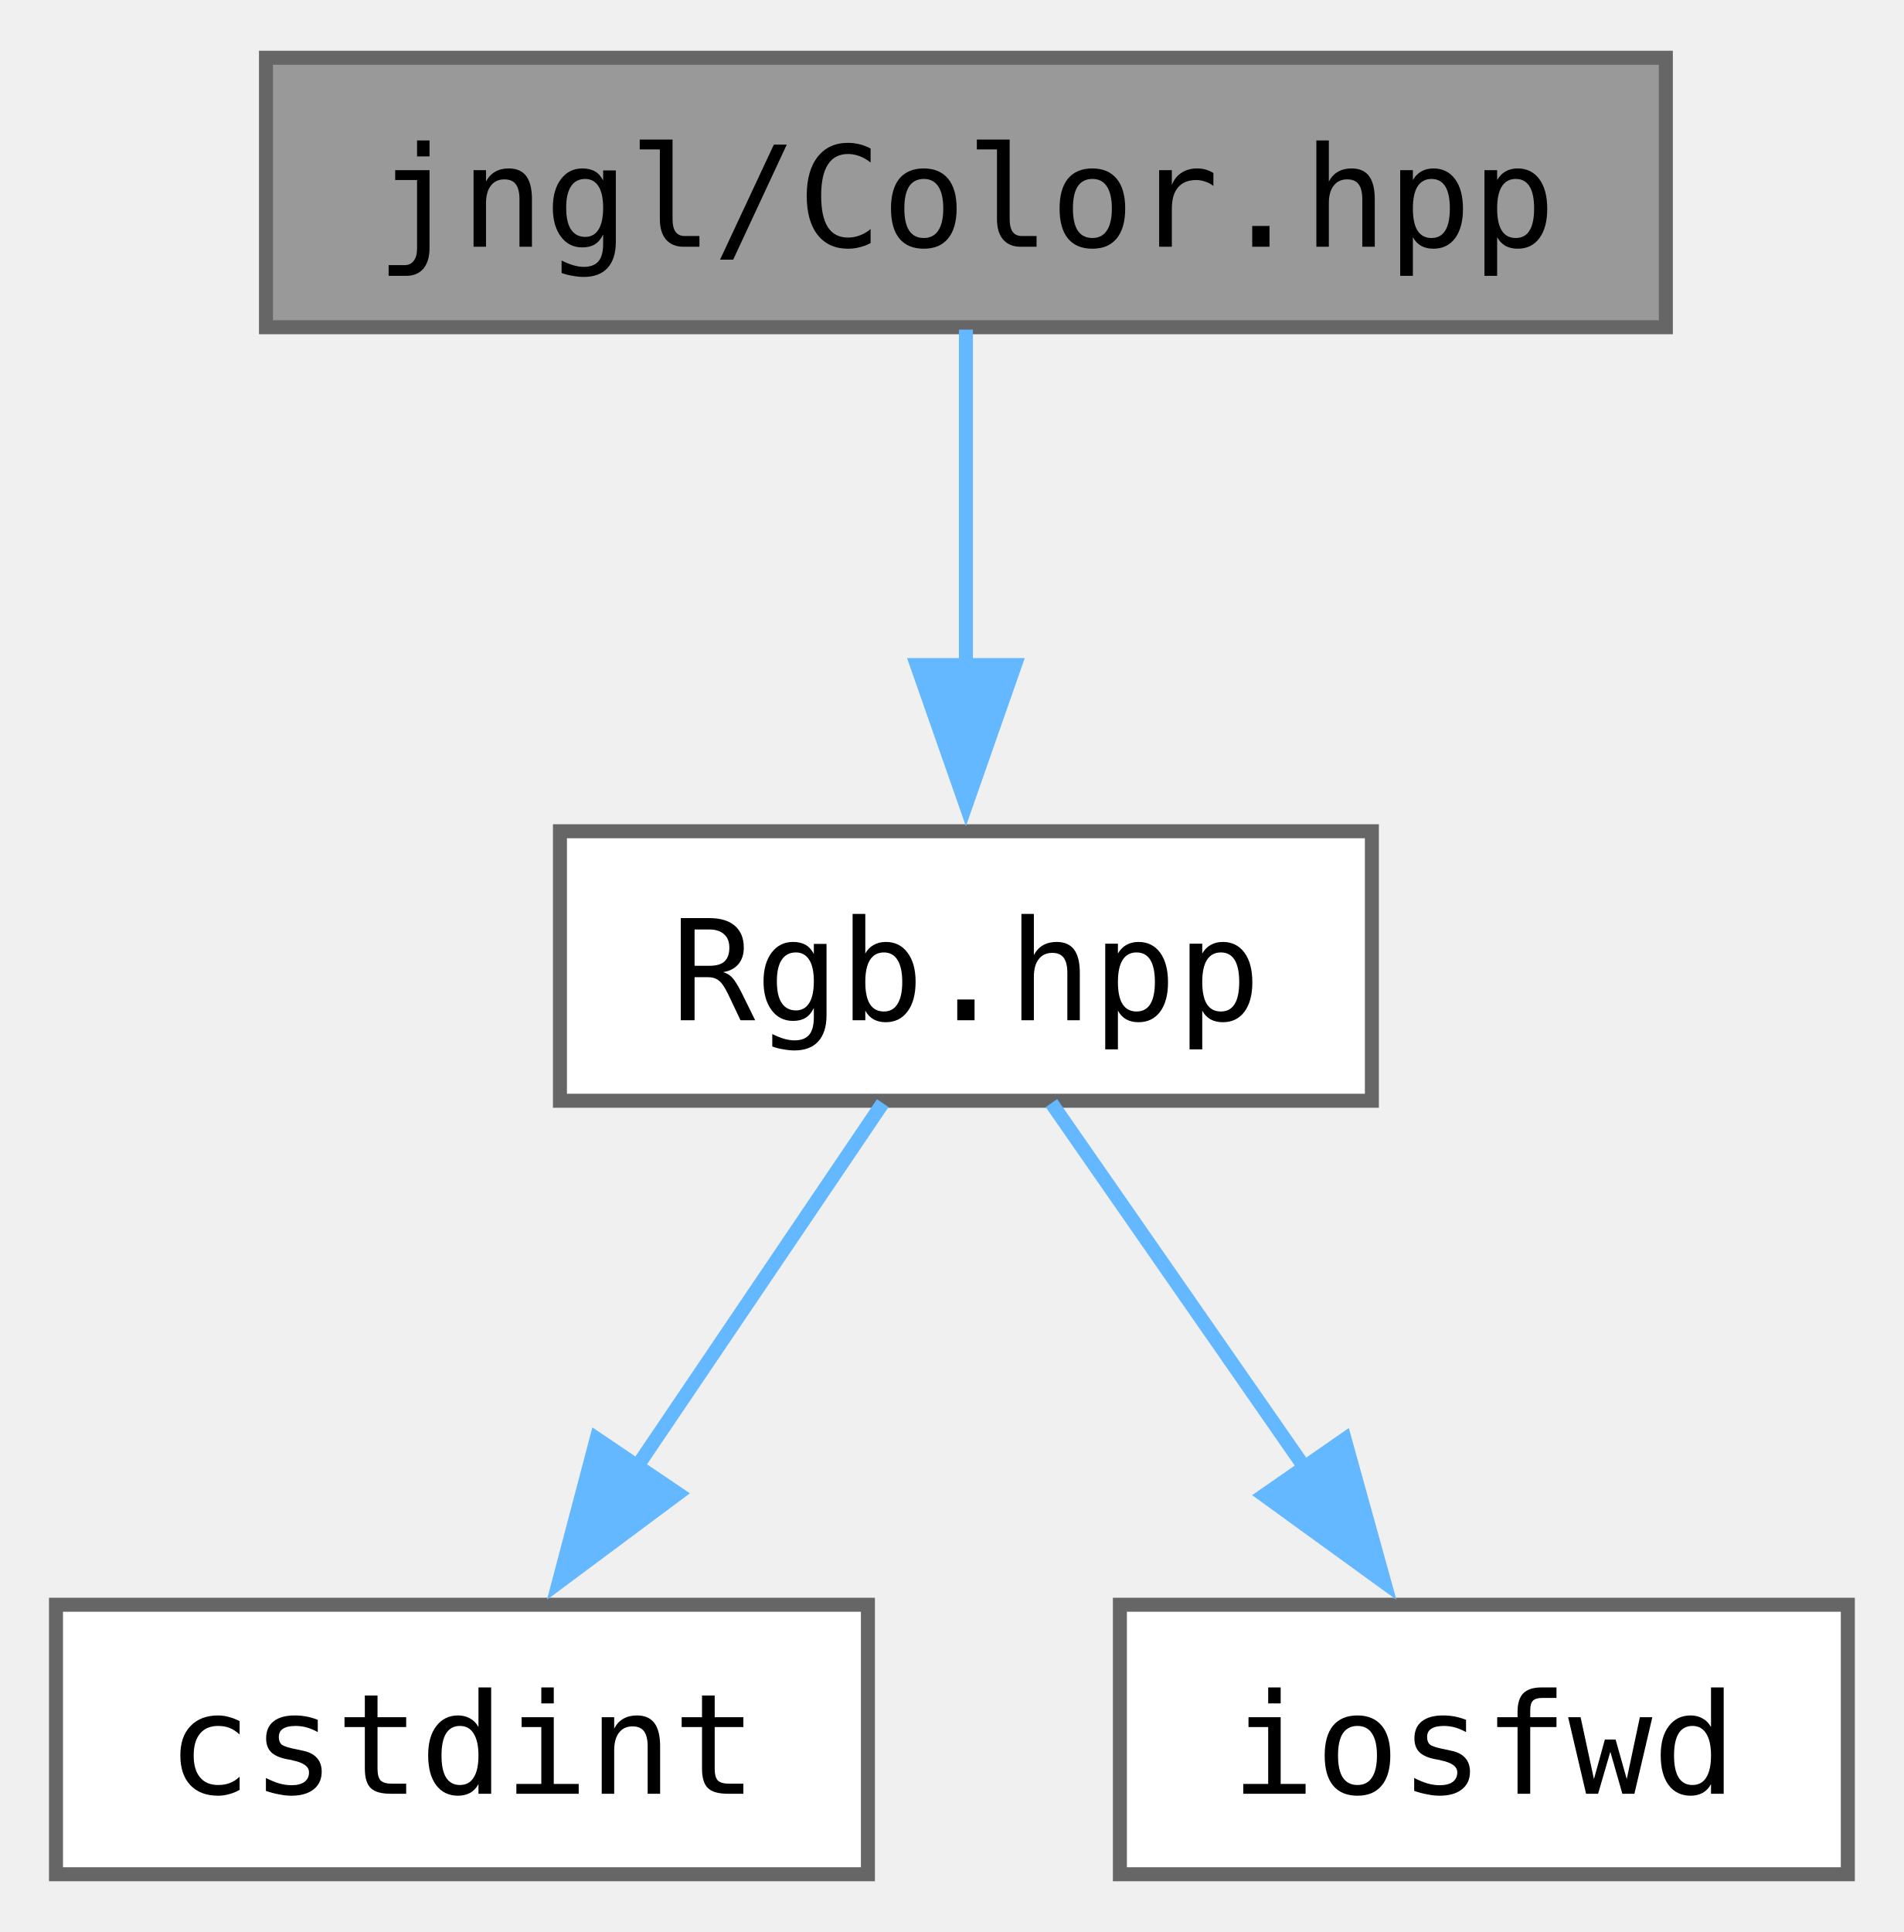
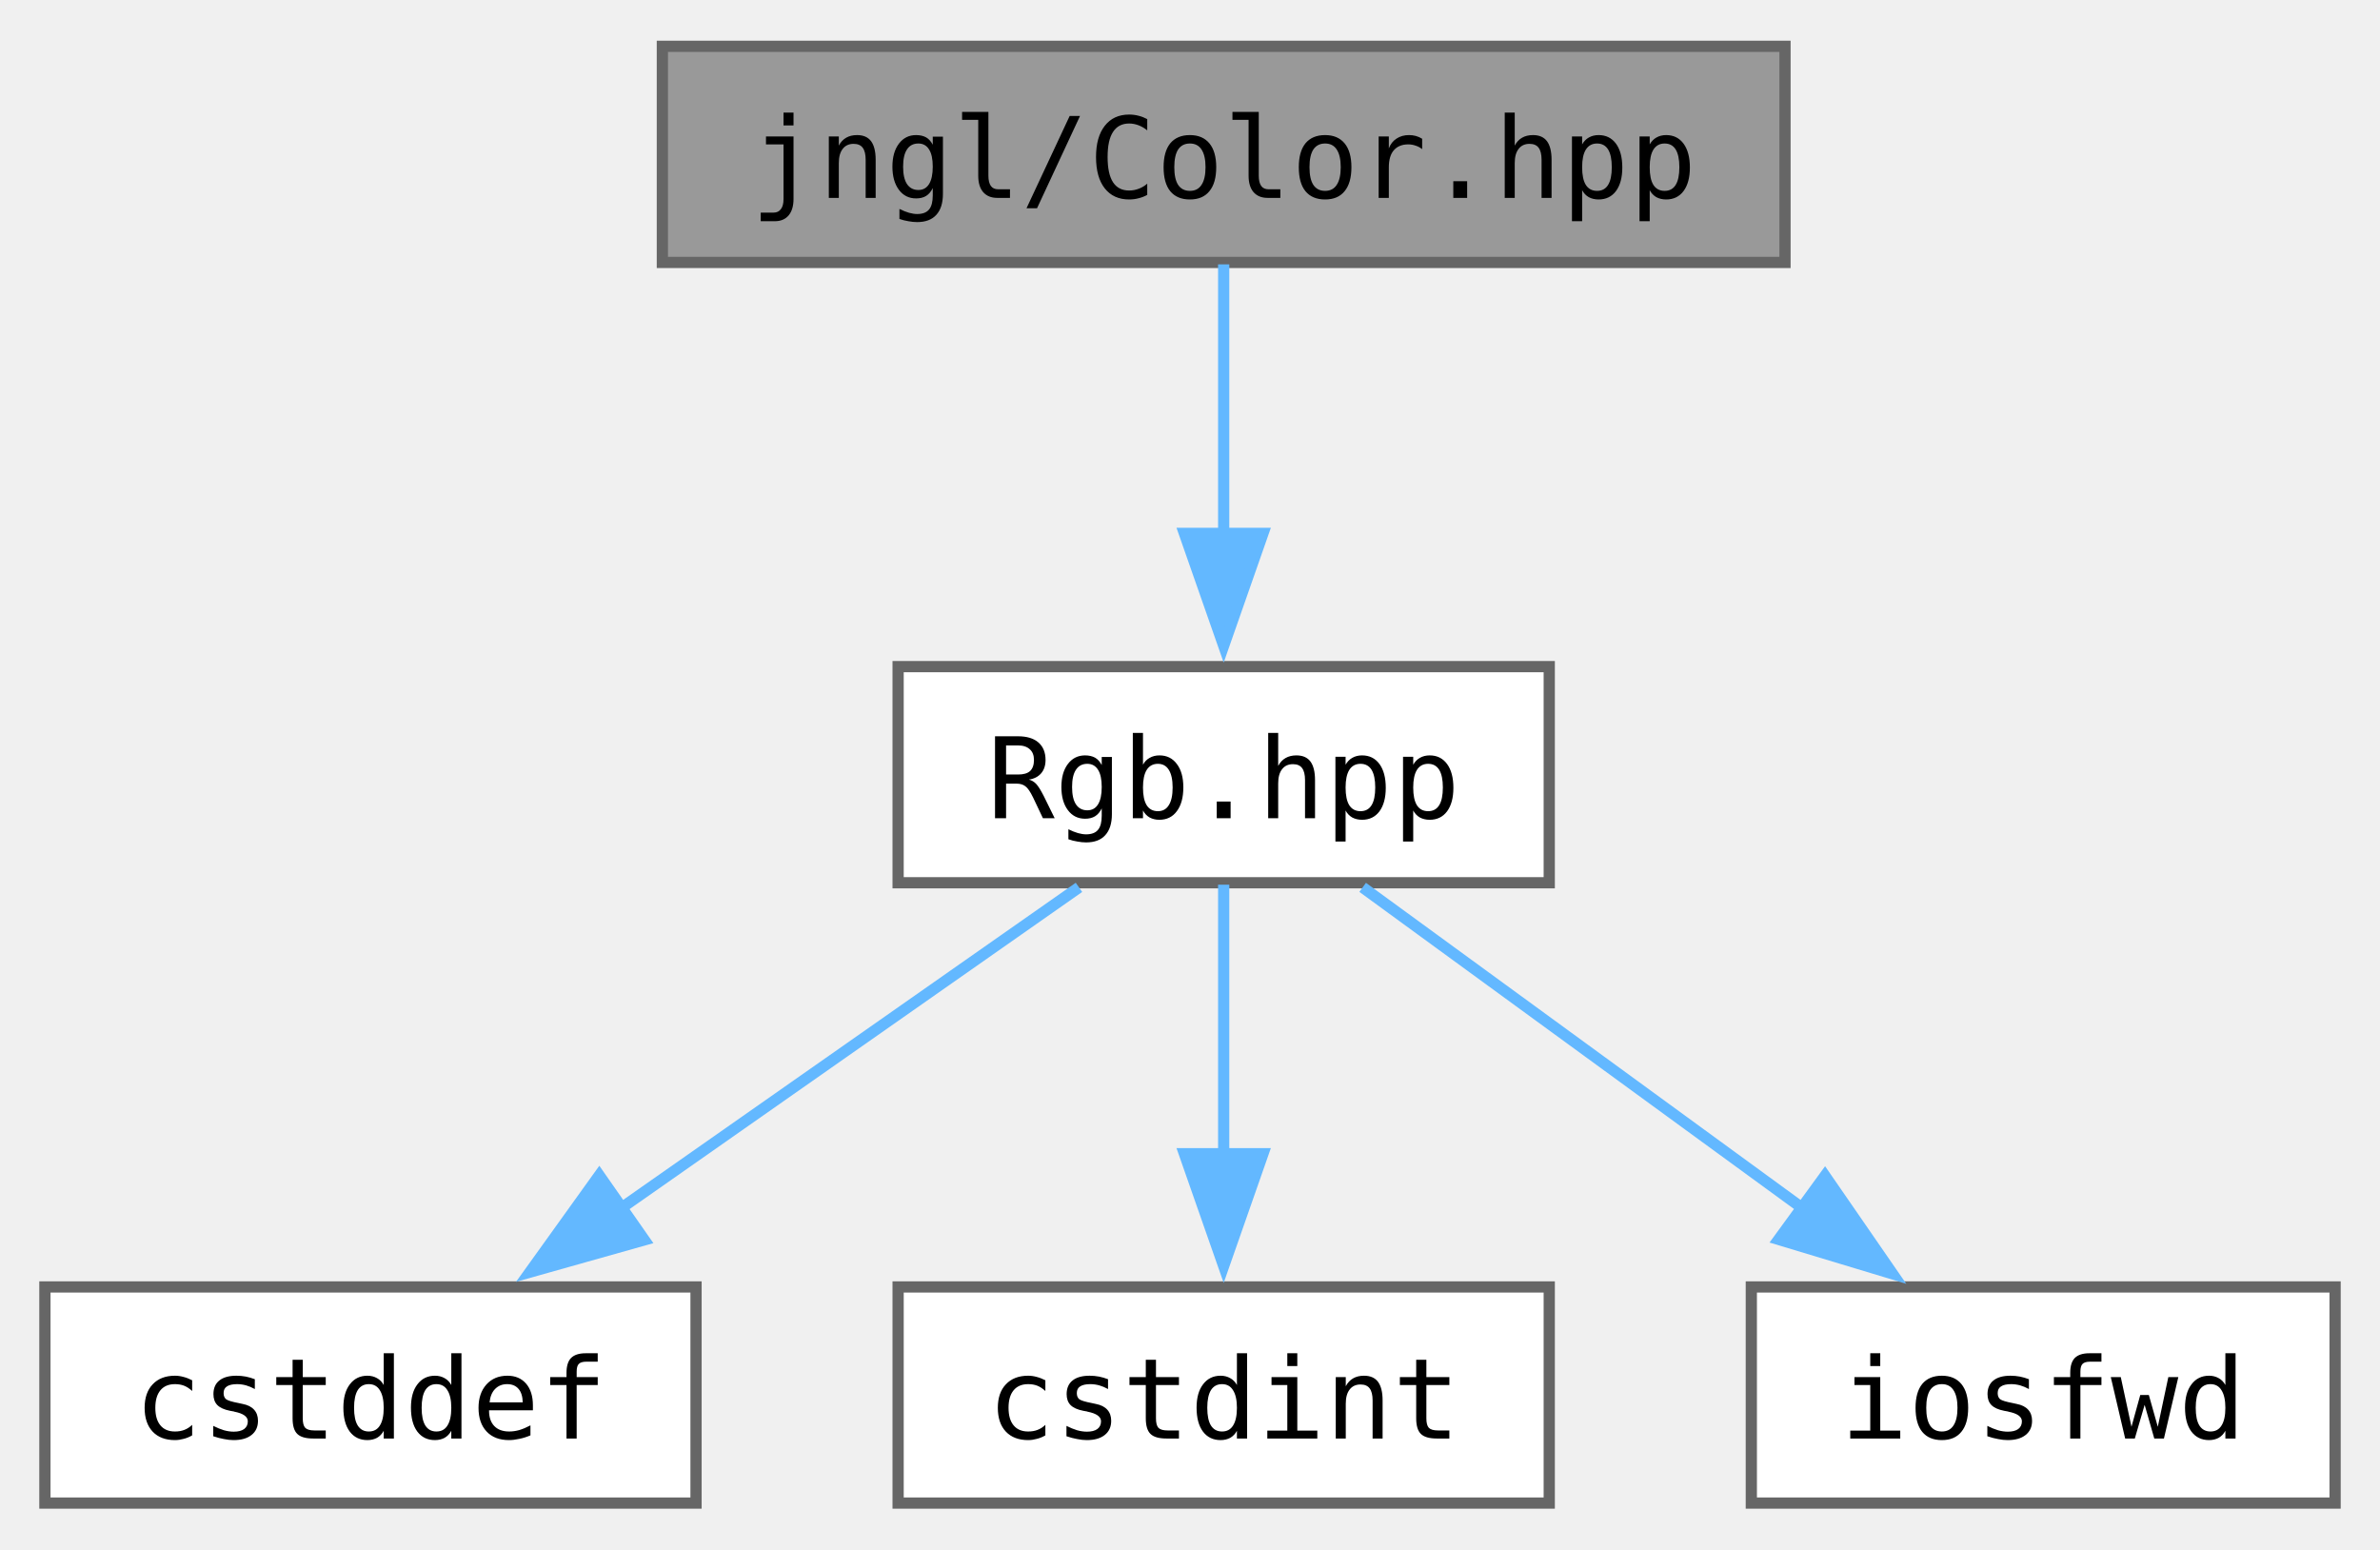
- <svg xmlns="http://www.w3.org/2000/svg" xmlns:xlink="http://www.w3.org/1999/xlink" width="136pt" height="138pt" viewBox="0.00 0.00 136.00 137.75">
+ <svg xmlns="http://www.w3.org/2000/svg" xmlns:xlink="http://www.w3.org/1999/xlink" width="212pt" height="138pt" viewBox="0.00 0.00 212.00 137.75">
  <g id="graph0" class="graph" transform="scale(1 1) rotate(0) translate(4 133.75)">
    <g id="Node000001" class="node">
      <g id="a_Node000001">
        <a xlink:title="Contains jngl::Color class.">
-           <polygon fill="#999999" stroke="#666666" points="115,-129.75 15,-129.75 15,-110.5 115,-110.5 115,-129.75" />
-           <text text-anchor="middle" x="65" y="-116.25" font-family="ui-monospace,monospace" font-size="10.00">jngl/Color.hpp</text>
+           <polygon fill="#999999" stroke="#666666" points="155,-129.75 55,-129.75 55,-110.5 155,-110.5 155,-129.75" />
+           <text text-anchor="middle" x="105" y="-116.25" font-family="ui-monospace,monospace" font-size="10.00">jngl/Color.hpp</text>
        </a>
      </g>
    </g>
    <g id="Node000002" class="node">
      <g id="a_Node000002">
        <a xlink:href="Rgb_8hpp.html" target="_top" xlink:title="Contains jngl::Rgb class.">
-           <polygon fill="white" stroke="#666666" points="94,-74.5 36,-74.5 36,-55.25 94,-55.25 94,-74.5" />
-           <text text-anchor="middle" x="65" y="-61" font-family="ui-monospace,monospace" font-size="10.00">Rgb.hpp</text>
+           <polygon fill="white" stroke="#666666" points="134,-74.5 76,-74.5 76,-55.25 134,-55.25 134,-74.5" />
+           <text text-anchor="middle" x="105" y="-61" font-family="ui-monospace,monospace" font-size="10.00">Rgb.hpp</text>
        </a>
      </g>
    </g>
    <g id="edge1_Node000001_Node000002" class="edge">
      <g id="a_edge1_Node000001_Node000002">
        <a xlink:title=" ">
-           <path fill="none" stroke="#63b8ff" d="M65,-110.33C65,-103.82 65,-94.67 65,-86.37" />
-           <polygon fill="#63b8ff" stroke="#63b8ff" points="68.5,-86.37 65,-76.37 61.5,-86.37 68.5,-86.37" />
+           <path fill="none" stroke="#63b8ff" d="M105,-110.33C105,-103.82 105,-94.67 105,-86.37" />
+           <polygon fill="#63b8ff" stroke="#63b8ff" points="108.5,-86.37 105,-76.37 101.5,-86.37 108.5,-86.37" />
        </a>
      </g>
    </g>
    <g id="Node000003" class="node">
      <g id="a_Node000003">
-         <a target="_parent" xlink:href="http://en.cppreference.com/w/cpp/header/cstdint.html" xlink:title=" ">
+         <a target="_parent" xlink:href="http://en.cppreference.com/w/cpp/header/cstddef.html" xlink:title=" ">
          <polygon fill="white" stroke="#666666" points="58,-19.25 0,-19.25 0,0 58,0 58,-19.25" />
-           <text text-anchor="middle" x="29" y="-5.75" font-family="ui-monospace,monospace" font-size="10.00">cstdint</text>
+           <text text-anchor="middle" x="29" y="-5.75" font-family="ui-monospace,monospace" font-size="10.00">cstddef</text>
        </a>
      </g>
    </g>
    <g id="edge2_Node000002_Node000003" class="edge">
      <g id="a_edge2_Node000002_Node000003">
        <a xlink:title=" ">
-           <path fill="none" stroke="#63b8ff" d="M59.06,-55.08C54.29,-48.03 47.44,-37.9 41.48,-29.08" />
-           <polygon fill="#63b8ff" stroke="#63b8ff" points="44.42,-27.19 35.92,-20.86 38.62,-31.11 44.42,-27.19" />
+           <path fill="none" stroke="#63b8ff" d="M92.11,-54.84C80.97,-47.04 64.63,-35.59 51.36,-26.29" />
+           <polygon fill="#63b8ff" stroke="#63b8ff" points="53.39,-23.44 43.2,-20.57 49.38,-29.18 53.39,-23.44" />
        </a>
      </g>
    </g>
    <g id="Node000004" class="node">
      <g id="a_Node000004">
-         <a target="_parent" xlink:href="http://en.cppreference.com/w/cpp/header/iosfwd.html" xlink:title=" ">
-           <polygon fill="white" stroke="#666666" points="128,-19.25 76,-19.25 76,0 128,0 128,-19.25" />
-           <text text-anchor="middle" x="102" y="-5.75" font-family="ui-monospace,monospace" font-size="10.00">iosfwd</text>
+         <a target="_parent" xlink:href="http://en.cppreference.com/w/cpp/header/cstdint.html" xlink:title=" ">
+           <polygon fill="white" stroke="#666666" points="134,-19.25 76,-19.25 76,0 134,0 134,-19.25" />
+           <text text-anchor="middle" x="105" y="-5.75" font-family="ui-monospace,monospace" font-size="10.00">cstdint</text>
        </a>
      </g>
    </g>
    <g id="edge3_Node000002_Node000004" class="edge">
      <g id="a_edge3_Node000002_Node000004">
        <a xlink:title=" ">
-           <path fill="none" stroke="#63b8ff" d="M71.11,-55.08C76.06,-47.96 83.2,-37.68 89.37,-28.8" />
-           <polygon fill="#63b8ff" stroke="#63b8ff" points="92.06,-31.06 94.89,-20.85 86.31,-27.07 92.06,-31.06" />
+           <path fill="none" stroke="#63b8ff" d="M105,-55.08C105,-48.57 105,-39.42 105,-31.12" />
+           <polygon fill="#63b8ff" stroke="#63b8ff" points="108.5,-31.12 105,-21.12 101.5,-31.12 108.5,-31.12" />
+         </a>
+       </g>
+     </g>
+     <g id="Node000005" class="node">
+       <g id="a_Node000005">
+         <a target="_parent" xlink:href="http://en.cppreference.com/w/cpp/header/iosfwd.html" xlink:title=" ">
+           <polygon fill="white" stroke="#666666" points="204,-19.25 152,-19.25 152,0 204,0 204,-19.25" />
+           <text text-anchor="middle" x="178" y="-5.75" font-family="ui-monospace,monospace" font-size="10.00">iosfwd</text>
+         </a>
+       </g>
+     </g>
+     <g id="edge4_Node000002_Node000005" class="edge">
+       <g id="a_edge4_Node000002_Node000005">
+         <a xlink:title=" ">
+           <path fill="none" stroke="#63b8ff" d="M117.38,-54.84C128.15,-46.99 143.97,-35.45 156.75,-26.12" />
+           <polygon fill="#63b8ff" stroke="#63b8ff" points="158.56,-29.14 164.58,-20.42 154.44,-23.48 158.56,-29.14" />
        </a>
      </g>
    </g>
  </g>
</svg>
